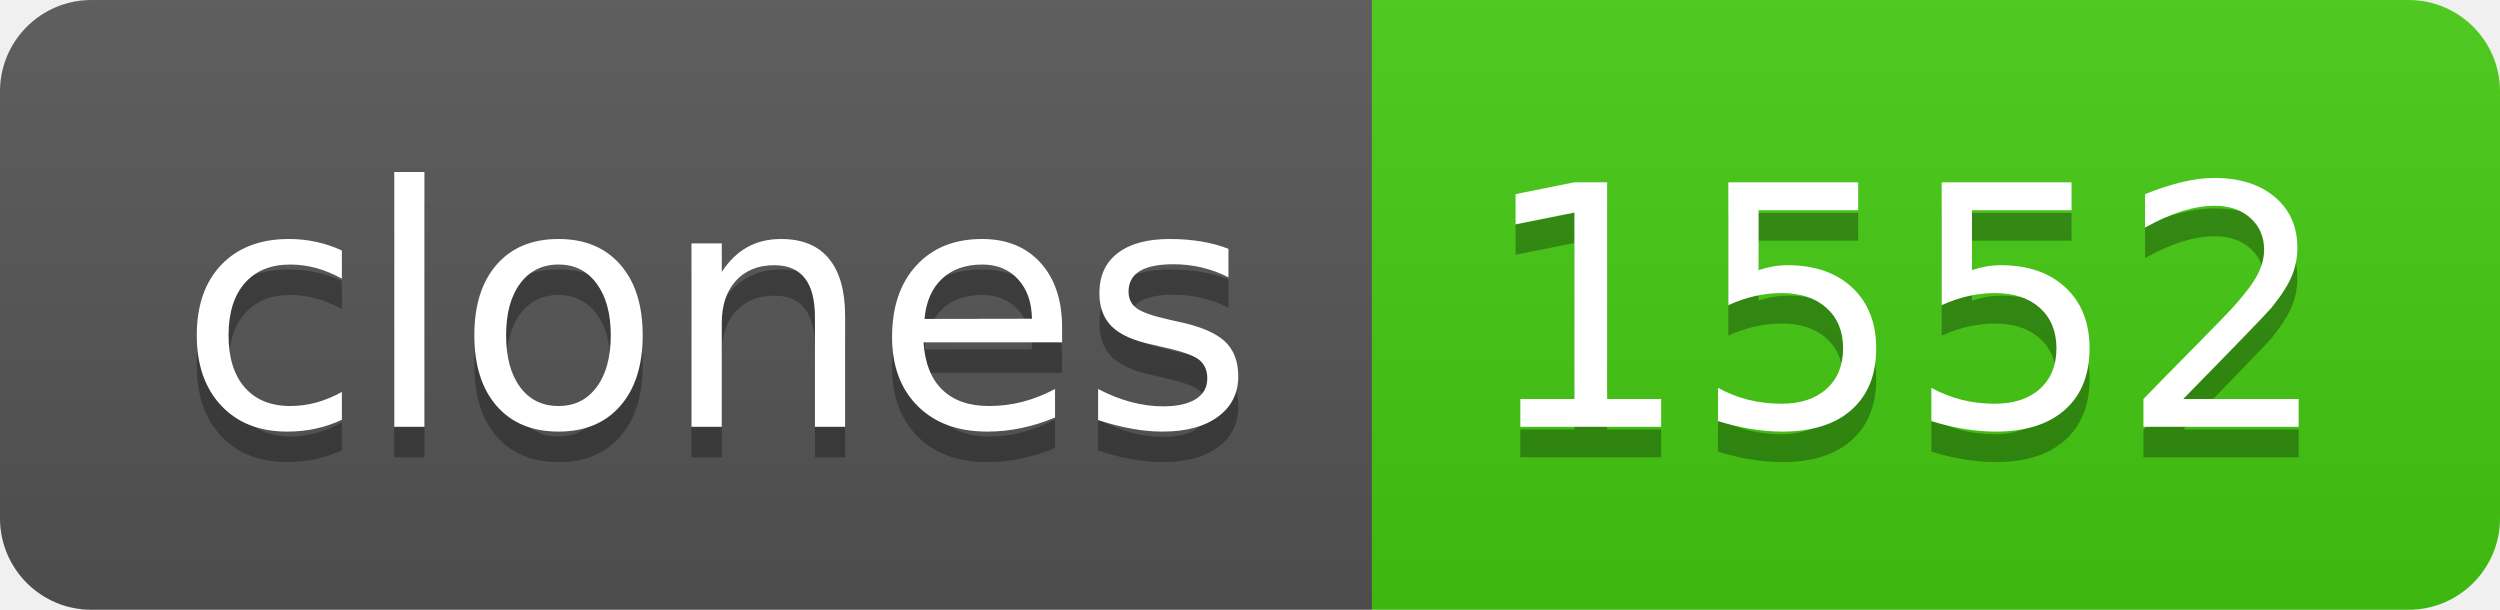
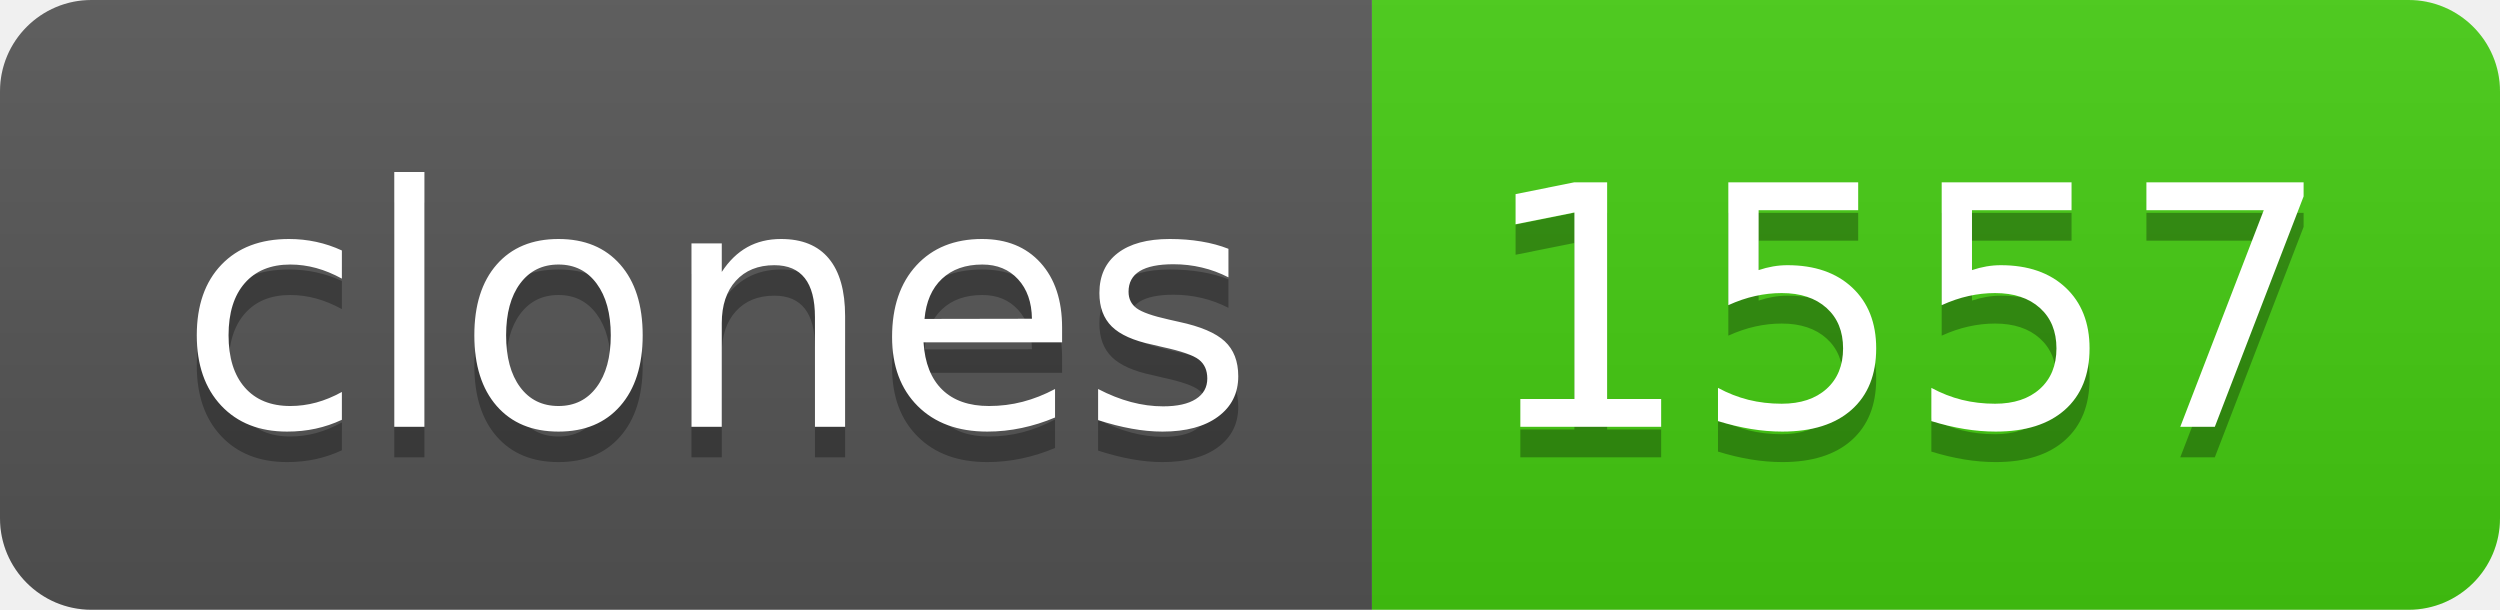
- <svg xmlns="http://www.w3.org/2000/svg" width="82" height="20" role="img" aria-label="clones: 1552">
+ <svg xmlns="http://www.w3.org/2000/svg" width="82" height="20" role="img" aria-label="clones: 1557">
  <linearGradient id="s" x2="0" y2="100%">
    <stop offset="0" stop-color="#bbb" stop-opacity=".1" />
    <stop offset="1" stop-opacity=".1" />
  </linearGradient>
  <clipPath id="r">
    <rect width="82" height="20" rx="3" fill="#fff" />
  </clipPath>
  <g clip-path="url(#r)">
    <rect width="45" height="20" fill="#555" />
    <rect x="45" width="37" height="20" fill="#4c1" />
    <rect width="82" height="20" fill="url(#s)" />
  </g>
  <g fill="#fff" text-anchor="middle" font-family="Verdana,Geneva,DejaVu Sans,sans-serif" text-rendering="geometricPrecision" font-size="110">
    <text aria-hidden="true" x="235" y="150" fill="#010101" fill-opacity=".3" transform="scale(.1)" textLength="350">clones</text>
    <text x="235" y="140" transform="scale(.1)" fill="#fff" textLength="350">clones</text>
-     <text aria-hidden="true" x="625" y="150" fill="#010101" fill-opacity=".3" transform="scale(.1)" textLength="270">1552</text>
-     <text x="625" y="140" transform="scale(.1)" fill="#fff" textLength="270">1552</text>
+     <text aria-hidden="true" x="625" y="150" fill="#010101" fill-opacity=".3" transform="scale(.1)" textLength="270">1557</text>
+     <text x="625" y="140" transform="scale(.1)" fill="#fff" textLength="270">1557</text>
  </g>
</svg>
